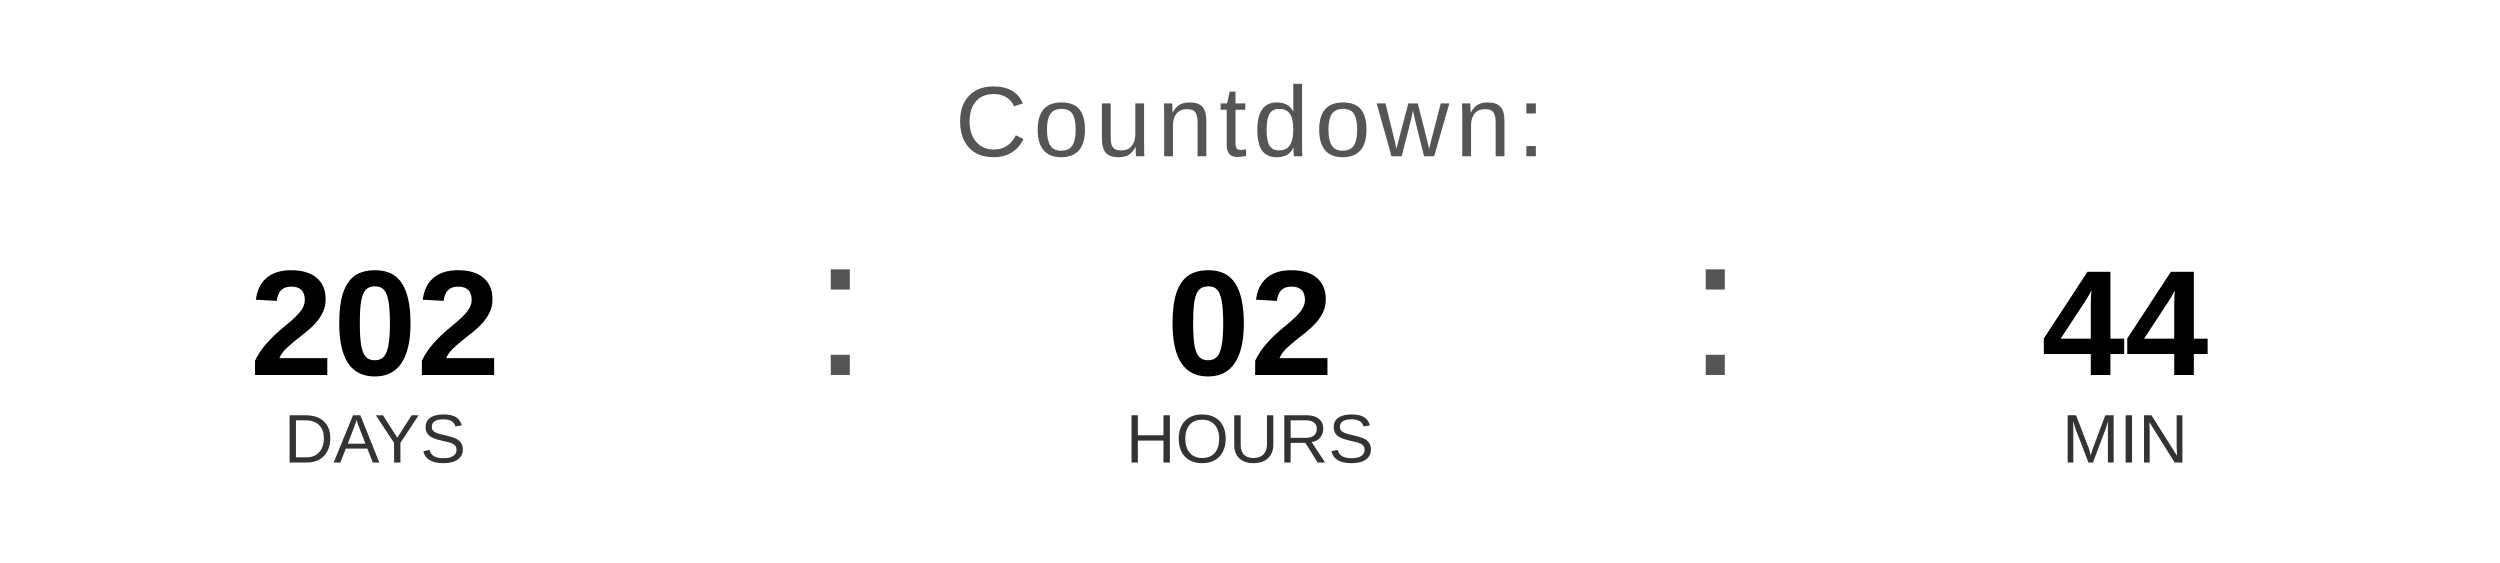
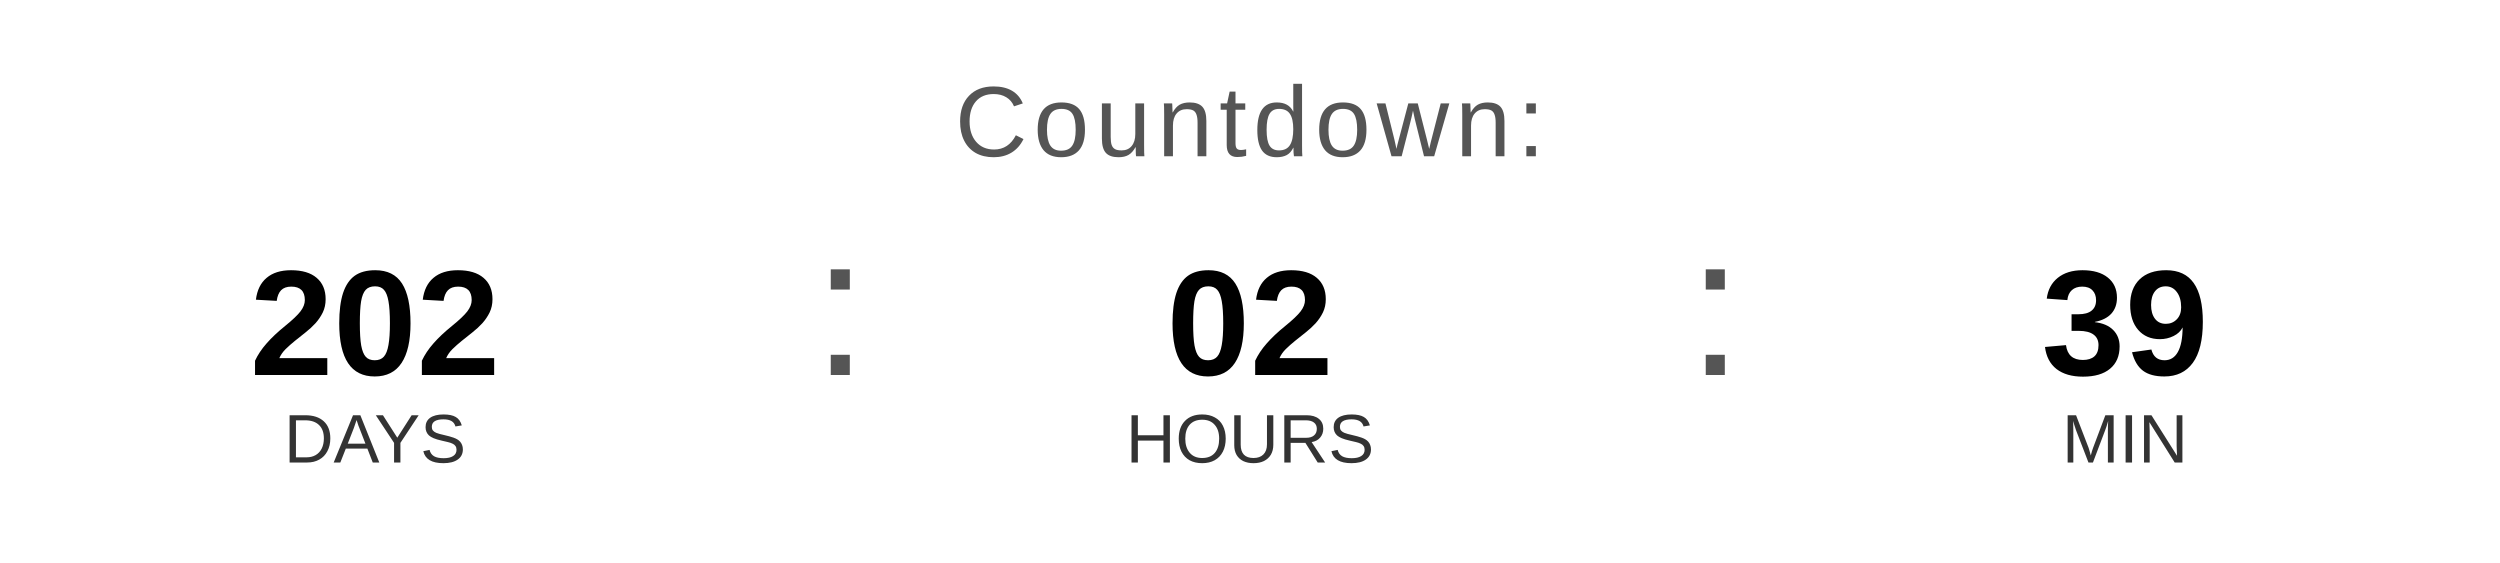
<svg xmlns="http://www.w3.org/2000/svg" width="400" height="90" viewBox="0 0 400 90">
  <text x="200" y="25" font-family="Arial, Helvetica, sans-serif" font-size="16" fill="#555555" text-anchor="middle" letter-spacing="1">
    Countdown:
  </text>
  <text x="60" y="60" font-family="Arial, Helvetica, sans-serif" font-size="24" font-weight="bold" fill="#000000" text-anchor="middle">202</text>
  <text x="60" y="74" font-family="Arial, Helvetica, sans-serif" font-size="11" fill="#333333" text-anchor="middle">DAYS</text>
  <text x="130" y="60" font-family="Arial, sans-serif" font-size="32" fill="#555555">:</text>
  <text x="200" y="60" font-family="Arial, Helvetica, sans-serif" font-size="24" font-weight="bold" fill="#000000" text-anchor="middle">02</text>
  <text x="200" y="74" font-family="Arial, Helvetica, sans-serif" font-size="11" fill="#333333" text-anchor="middle">HOURS</text>
  <text x="270" y="60" font-family="Arial, sans-serif" font-size="32" fill="#555555">:</text>
-   <text x="340" y="60" font-family="Arial, Helvetica, sans-serif" font-size="24" font-weight="bold" fill="#000000" text-anchor="middle">44</text>
+   <text x="340" y="60" font-family="Arial, Helvetica, sans-serif" font-size="24" font-weight="bold" fill="#000000" text-anchor="middle">39</text>
  <text x="340" y="74" font-family="Arial, Helvetica, sans-serif" font-size="11" fill="#333333" text-anchor="middle">MIN</text>
</svg>
